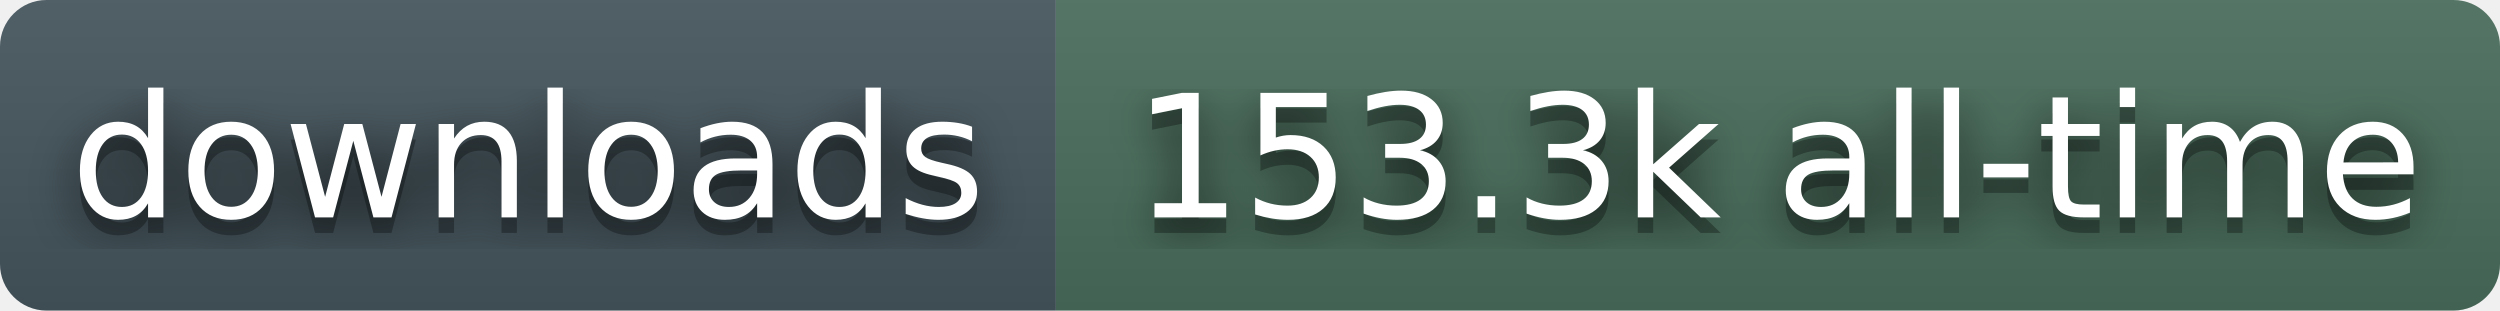
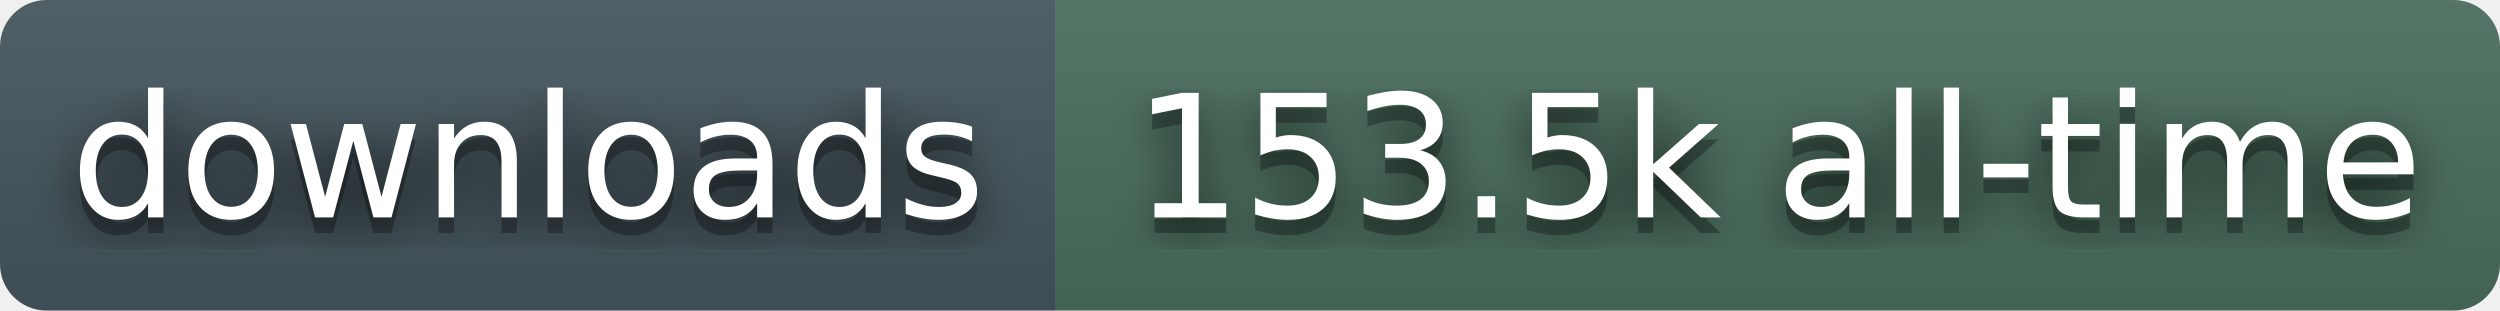
- <svg xmlns="http://www.w3.org/2000/svg" width="161" height="20" role="img" aria-label="downloads: 153.3k all-time">
+ <svg xmlns="http://www.w3.org/2000/svg" width="161" height="20" role="img" aria-label="downloads: 153.5k all-time">
  <filter id="blur">
    <feGaussianBlur stdDeviation="16" />
  </filter>
  <linearGradient id="s" x2="0" y2="100%">
    <stop offset="0" stop-color="#bbb" stop-opacity=".1" />
    <stop offset="1" stop-opacity=".1" />
  </linearGradient>
  <clipPath id="r">
    <rect width="161" height="20" rx="3" fill="#fff" />
  </clipPath>
  <g clip-path="url(#r)">
    <rect width="68" height="20" fill="#45565E" />
    <rect x="68" width="93" height="20" fill="#4A6E5C" />
    <rect width="161" height="20" fill="url(#s)" />
  </g>
  <g fill="#fff" text-anchor="middle" font-family="Verdana,Geneva,DejaVu Sans,sans-serif" text-rendering="geometricPrecision" font-size="110">
    <g transform="scale(.1)">
      <g aria-hidden="true" fill="#010101">
        <text x="340" y="150" fill-opacity=".8" filter="url(#blur)">downloads</text>
        <text x="340" y="150" fill-opacity=".3">downloads</text>
      </g>
      <text x="340" y="140">downloads</text>
    </g>
    <g transform="scale(.1)">
      <g aria-hidden="true" fill="#010101">
-         <text x="1145" y="150" fill-opacity=".8" filter="url(#blur)">153.3k all-time</text>
-         <text x="1145" y="150" fill-opacity=".3">153.3k all-time</text>
+         <text x="1145" y="150" fill-opacity=".8" filter="url(#blur)">153.5k all-time</text>
+         <text x="1145" y="150" fill-opacity=".3">153.5k all-time</text>
      </g>
-       <text x="1145" y="140">153.3k all-time</text>
+       <text x="1145" y="140">153.5k all-time</text>
    </g>
  </g>
</svg>
